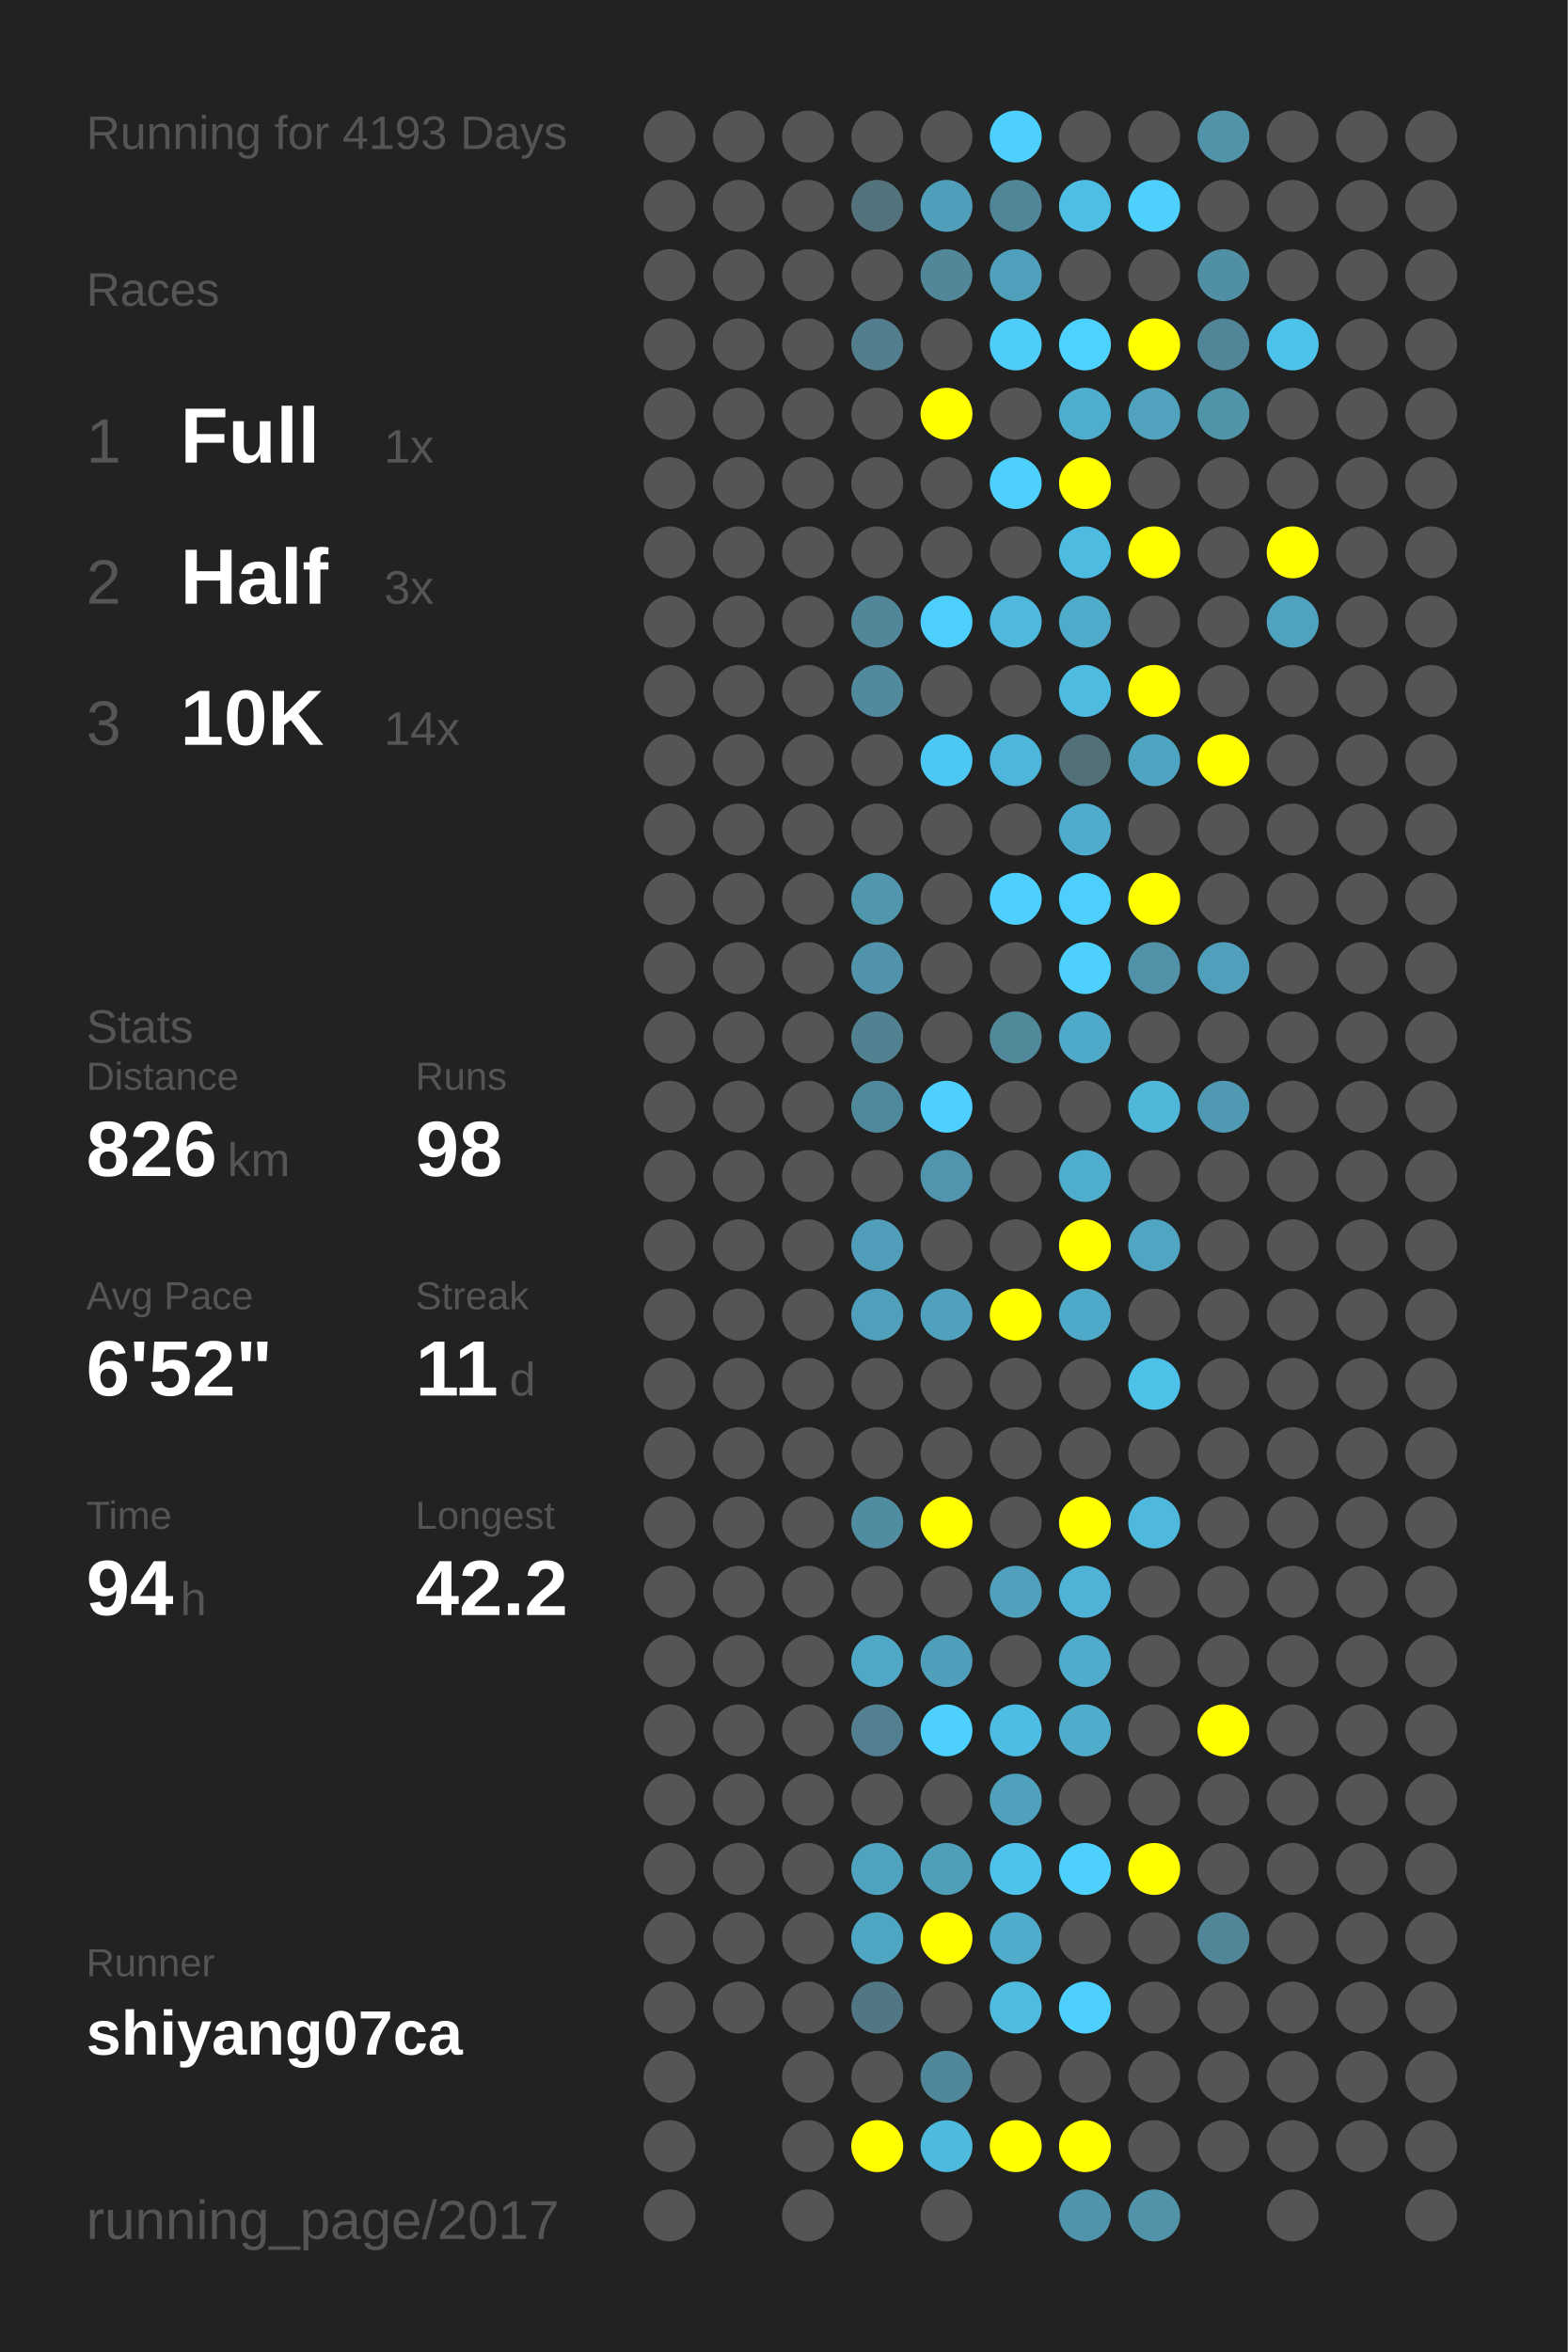
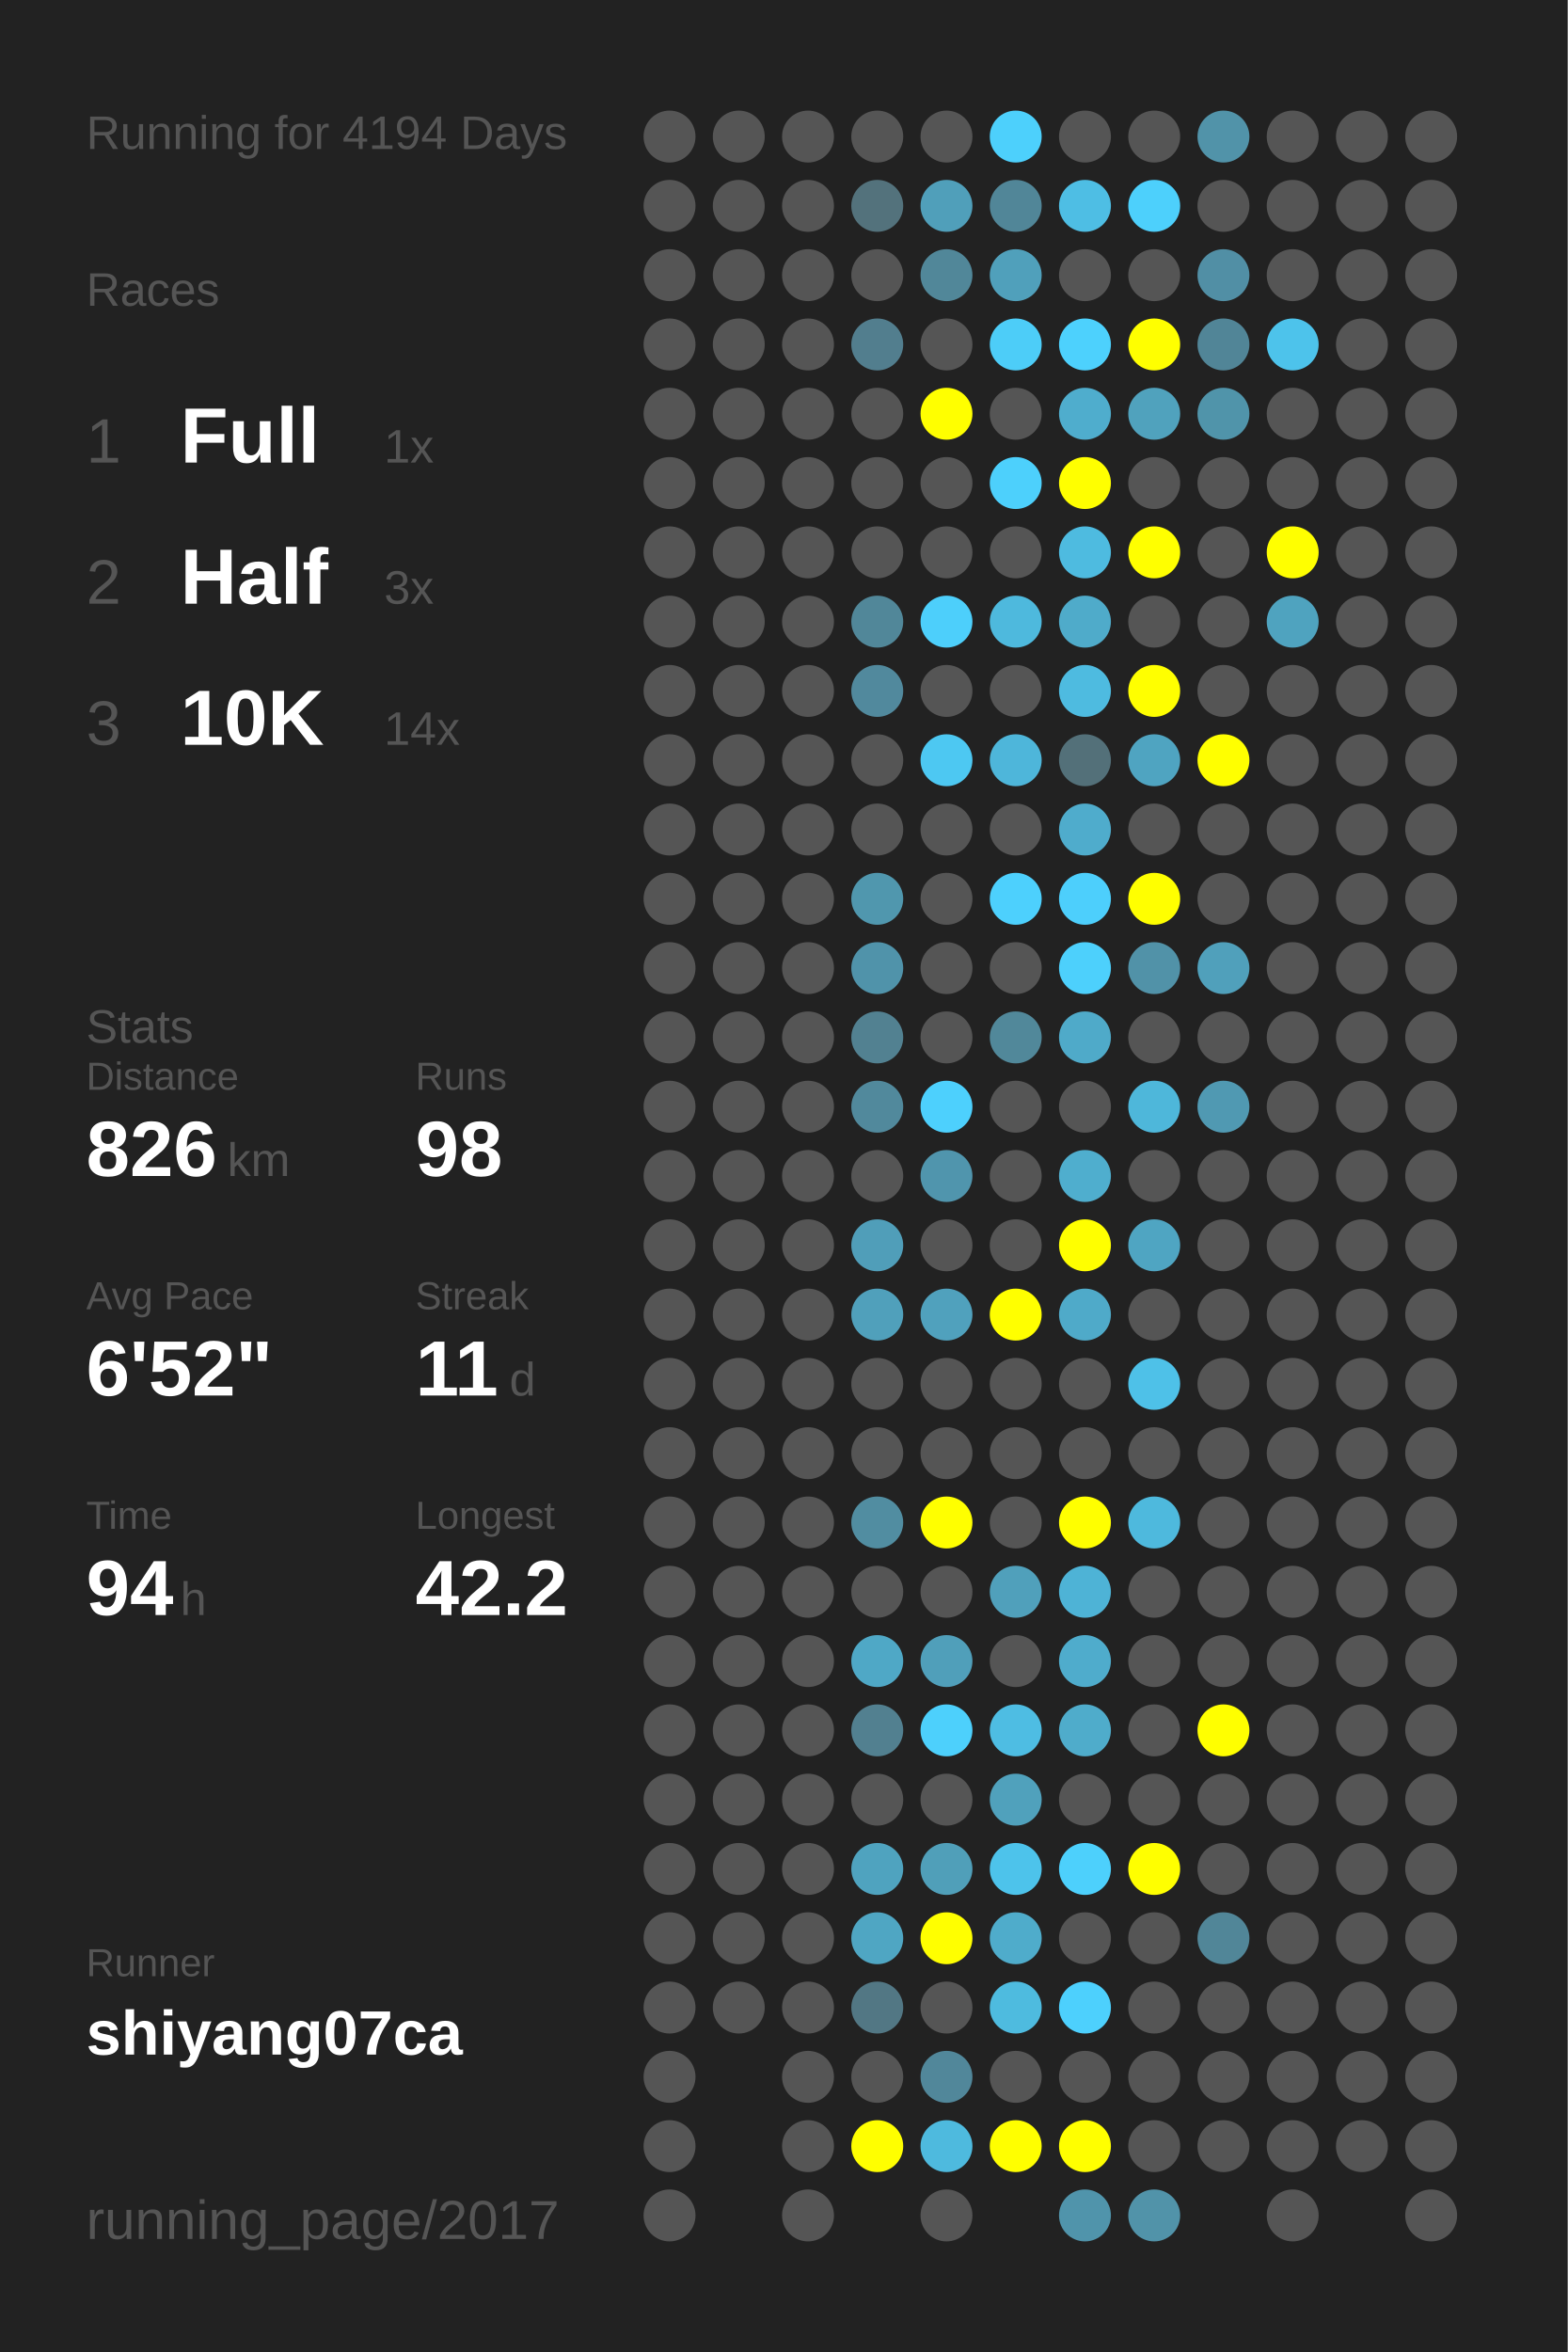
<svg xmlns="http://www.w3.org/2000/svg" baseProfile="full" height="300mm" version="1.1" viewBox="0,0,200,300" width="200mm">
  <defs />
  <rect fill="#222222" height="300" width="200" x="0" y="0" />
-   <text fill="#555555" style="font-size:6px; font-family:Arial;" x="11" y="19">Running for 4193 Days</text>
+   <text fill="#555555" style="font-size:6px; font-family:Arial;" x="11" y="19">Running for 4194 Days</text>
  <text fill="#555555" style="font-size:6px; font-family:Arial;" x="11" y="39">Races</text>
  <text fill="#555555" style="font-size:8px; font-family:Arial;" x="11" y="59">1</text>
  <text fill="#FFFFFF" style="font-size:10px; font-family:Arial; font-weight:bold;" x="23" y="59">Full</text>
  <text fill="#555555" style="font-size:6px; font-family:Arial;" x="49" y="59">1x</text>
  <text fill="#555555" style="font-size:8px; font-family:Arial;" x="11" y="77">2</text>
  <text fill="#FFFFFF" style="font-size:10px; font-family:Arial; font-weight:bold;" x="23" y="77">Half</text>
  <text fill="#555555" style="font-size:6px; font-family:Arial;" x="49" y="77">3x</text>
  <text fill="#555555" style="font-size:8px; font-family:Arial;" x="11" y="95">3</text>
  <text fill="#FFFFFF" style="font-size:10px; font-family:Arial; font-weight:bold;" x="23" y="95">10K</text>
  <text fill="#555555" style="font-size:6px; font-family:Arial;" x="49" y="95">14x</text>
  <text fill="#555555" style="font-size:6px; font-family:Arial;" x="11" y="133">Stats</text>
  <text fill="#555555" style="font-size:5px; font-family:Arial;" x="11" y="139">Distance</text>
  <text fill="#FFFFFF" style="font-size:10px; font-family:Arial; font-weight:bold;" x="11" y="150">826</text>
  <text fill="#555555" style="font-size:6px; font-family:Arial;" x="29" y="150">km</text>
  <text fill="#555555" style="font-size:5px; font-family:Arial;" x="53" y="139">Runs</text>
  <text fill="#FFFFFF" style="font-size:10px; font-family:Arial; font-weight:bold;" x="53" y="150">98</text>
  <text fill="#555555" style="font-size:5px; font-family:Arial;" x="11" y="167">Avg Pace</text>
  <text fill="#FFFFFF" style="font-size:10px; font-family:Arial; font-weight:bold;" x="11" y="178">6'52"</text>
  <text fill="#555555" style="font-size:5px; font-family:Arial;" x="53" y="167">Streak</text>
  <text fill="#FFFFFF" style="font-size:10px; font-family:Arial; font-weight:bold;" x="53" y="178">11</text>
  <text fill="#555555" style="font-size:6px; font-family:Arial;" x="65" y="178">d</text>
  <text fill="#555555" style="font-size:5px; font-family:Arial;" x="11" y="195">Time</text>
  <text fill="#FFFFFF" style="font-size:10px; font-family:Arial; font-weight:bold;" x="11" y="206">94</text>
  <text fill="#555555" style="font-size:6px; font-family:Arial;" x="23" y="206">h</text>
  <text fill="#555555" style="font-size:5px; font-family:Arial;" x="53" y="195">Longest</text>
  <text fill="#FFFFFF" style="font-size:10px; font-family:Arial; font-weight:bold;" x="53" y="206">42.2</text>
  <text fill="#555555" style="font-size:5px; font-family:Arial;" x="11" y="252.065">Runner</text>
  <text fill="#FFFFFF" style="font-size:8px; font-family:Arial; font-weight:bold;" x="11" y="262.065">shiyang07ca</text>
  <text fill="#555555" style="font-size:7px; font-family:Arial;" x="11" y="285.581">running_page/2017</text>
  <circle cx="85.417" cy="17.419" fill="#555555" r="3.312" />
  <circle cx="85.417" cy="26.258" fill="#555555" r="3.312" />
  <circle cx="85.417" cy="35.097" fill="#555555" r="3.312" />
  <circle cx="85.417" cy="43.935" fill="#555555" r="3.312" />
  <circle cx="85.417" cy="52.774" fill="#555555" r="3.312" />
  <circle cx="85.417" cy="61.613" fill="#555555" r="3.312" />
  <circle cx="85.417" cy="70.452" fill="#555555" r="3.312" />
  <circle cx="85.417" cy="79.29" fill="#555555" r="3.312" />
  <circle cx="85.417" cy="88.129" fill="#555555" r="3.312" />
  <circle cx="85.417" cy="96.968" fill="#555555" r="3.312" />
  <circle cx="85.417" cy="105.806" fill="#555555" r="3.312" />
  <circle cx="85.417" cy="114.645" fill="#555555" r="3.312" />
  <circle cx="85.417" cy="123.484" fill="#555555" r="3.312" />
  <circle cx="85.417" cy="132.323" fill="#555555" r="3.312" />
  <circle cx="85.417" cy="141.161" fill="#555555" r="3.312" />
  <circle cx="85.417" cy="150" fill="#555555" r="3.312" />
  <circle cx="85.417" cy="158.839" fill="#555555" r="3.312" />
  <circle cx="85.417" cy="167.677" fill="#555555" r="3.312" />
  <circle cx="85.417" cy="176.516" fill="#555555" r="3.312" />
  <circle cx="85.417" cy="185.355" fill="#555555" r="3.312" />
  <circle cx="85.417" cy="194.194" fill="#555555" r="3.312" />
  <circle cx="85.417" cy="203.032" fill="#555555" r="3.312" />
  <circle cx="85.417" cy="211.871" fill="#555555" r="3.312" />
  <circle cx="85.417" cy="220.71" fill="#555555" r="3.312" />
  <circle cx="85.417" cy="229.548" fill="#555555" r="3.312" />
  <circle cx="85.417" cy="238.387" fill="#555555" r="3.312" />
  <circle cx="85.417" cy="247.226" fill="#555555" r="3.312" />
  <circle cx="85.417" cy="256.065" fill="#555555" r="3.312" />
  <circle cx="85.417" cy="264.903" fill="#555555" r="3.312" />
  <circle cx="85.417" cy="273.742" fill="#555555" r="3.312" />
  <circle cx="85.417" cy="282.581" fill="#555555" r="3.312" />
  <circle cx="94.25" cy="17.419" fill="#555555" r="3.312" />
  <circle cx="94.25" cy="26.258" fill="#555555" r="3.312" />
  <circle cx="94.25" cy="35.097" fill="#555555" r="3.312" />
  <circle cx="94.25" cy="43.935" fill="#555555" r="3.312" />
  <circle cx="94.25" cy="52.774" fill="#555555" r="3.312" />
  <circle cx="94.25" cy="61.613" fill="#555555" r="3.312" />
  <circle cx="94.25" cy="70.452" fill="#555555" r="3.312" />
  <circle cx="94.25" cy="79.29" fill="#555555" r="3.312" />
  <circle cx="94.25" cy="88.129" fill="#555555" r="3.312" />
  <circle cx="94.25" cy="96.968" fill="#555555" r="3.312" />
  <circle cx="94.25" cy="105.806" fill="#555555" r="3.312" />
  <circle cx="94.25" cy="114.645" fill="#555555" r="3.312" />
  <circle cx="94.25" cy="123.484" fill="#555555" r="3.312" />
  <circle cx="94.25" cy="132.323" fill="#555555" r="3.312" />
  <circle cx="94.25" cy="141.161" fill="#555555" r="3.312" />
  <circle cx="94.25" cy="150" fill="#555555" r="3.312" />
  <circle cx="94.25" cy="158.839" fill="#555555" r="3.312" />
  <circle cx="94.25" cy="167.677" fill="#555555" r="3.312" />
  <circle cx="94.25" cy="176.516" fill="#555555" r="3.312" />
  <circle cx="94.25" cy="185.355" fill="#555555" r="3.312" />
  <circle cx="94.25" cy="194.194" fill="#555555" r="3.312" />
  <circle cx="94.25" cy="203.032" fill="#555555" r="3.312" />
  <circle cx="94.25" cy="211.871" fill="#555555" r="3.312" />
  <circle cx="94.25" cy="220.71" fill="#555555" r="3.312" />
  <circle cx="94.25" cy="229.548" fill="#555555" r="3.312" />
  <circle cx="94.25" cy="238.387" fill="#555555" r="3.312" />
  <circle cx="94.25" cy="247.226" fill="#555555" r="3.312" />
  <circle cx="94.25" cy="256.065" fill="#555555" r="3.312" />
  <circle cx="103.083" cy="17.419" fill="#555555" r="3.312" />
  <circle cx="103.083" cy="26.258" fill="#555555" r="3.312" />
  <circle cx="103.083" cy="35.097" fill="#555555" r="3.312" />
  <circle cx="103.083" cy="43.935" fill="#555555" r="3.312" />
  <circle cx="103.083" cy="52.774" fill="#555555" r="3.312" />
  <circle cx="103.083" cy="61.613" fill="#555555" r="3.312" />
  <circle cx="103.083" cy="70.452" fill="#555555" r="3.312" />
  <circle cx="103.083" cy="79.29" fill="#555555" r="3.312" />
  <circle cx="103.083" cy="88.129" fill="#555555" r="3.312" />
  <circle cx="103.083" cy="96.968" fill="#555555" r="3.312" />
  <circle cx="103.083" cy="105.806" fill="#555555" r="3.312" />
  <circle cx="103.083" cy="114.645" fill="#555555" r="3.312" />
  <circle cx="103.083" cy="123.484" fill="#555555" r="3.312" />
  <circle cx="103.083" cy="132.323" fill="#555555" r="3.312" />
  <circle cx="103.083" cy="141.161" fill="#555555" r="3.312" />
  <circle cx="103.083" cy="150" fill="#555555" r="3.312" />
  <circle cx="103.083" cy="158.839" fill="#555555" r="3.312" />
  <circle cx="103.083" cy="167.677" fill="#555555" r="3.312" />
  <circle cx="103.083" cy="176.516" fill="#555555" r="3.312" />
  <circle cx="103.083" cy="185.355" fill="#555555" r="3.312" />
  <circle cx="103.083" cy="194.194" fill="#555555" r="3.312" />
  <circle cx="103.083" cy="203.032" fill="#555555" r="3.312" />
  <circle cx="103.083" cy="211.871" fill="#555555" r="3.312" />
  <circle cx="103.083" cy="220.71" fill="#555555" r="3.312" />
  <circle cx="103.083" cy="229.548" fill="#555555" r="3.312" />
  <circle cx="103.083" cy="238.387" fill="#555555" r="3.312" />
  <circle cx="103.083" cy="247.226" fill="#555555" r="3.312" />
  <circle cx="103.083" cy="256.065" fill="#555555" r="3.312" />
  <circle cx="103.083" cy="264.903" fill="#555555" r="3.312" />
  <circle cx="103.083" cy="273.742" fill="#555555" r="3.312" />
  <circle cx="103.083" cy="282.581" fill="#555555" r="3.312" />
  <circle cx="111.917" cy="17.419" fill="#555555" r="3.312" />
  <circle cx="111.917" cy="26.258" fill="#53727c" r="3.312" />
  <circle cx="111.917" cy="35.097" fill="#555555" r="3.312" />
  <circle cx="111.917" cy="43.935" fill="#527e8e" r="3.312" />
  <circle cx="111.917" cy="52.774" fill="#555555" r="3.312" />
  <circle cx="111.917" cy="61.613" fill="#555555" r="3.312" />
  <circle cx="111.917" cy="70.452" fill="#555555" r="3.312" />
  <circle cx="111.917" cy="79.29" fill="#518799" r="3.312" />
  <circle cx="111.917" cy="88.129" fill="#51899d" r="3.312" />
  <circle cx="111.917" cy="96.968" fill="#555555" r="3.312" />
  <circle cx="111.917" cy="105.806" fill="#555555" r="3.312" />
  <circle cx="111.917" cy="114.645" fill="#5097ae" r="3.312" />
  <circle cx="111.917" cy="123.484" fill="#5093aa" r="3.312" />
  <circle cx="111.917" cy="132.323" fill="#528191" r="3.312" />
  <circle cx="111.917" cy="141.161" fill="#51899c" r="3.312" />
  <circle cx="111.917" cy="150" fill="#555555" r="3.312" />
  <circle cx="111.917" cy="158.839" fill="#509eb9" r="3.312" />
  <circle cx="111.917" cy="167.677" fill="#50a0bb" r="3.312" />
  <circle cx="111.917" cy="176.516" fill="#555555" r="3.312" />
  <circle cx="111.917" cy="185.355" fill="#555555" r="3.312" />
  <circle cx="111.917" cy="194.194" fill="#518da1" r="3.312" />
  <circle cx="111.917" cy="203.032" fill="#555555" r="3.312" />
  <circle cx="111.917" cy="211.871" fill="#4fa8c6" r="3.312" />
  <circle cx="111.917" cy="220.71" fill="#528090" r="3.312" />
  <circle cx="111.917" cy="229.548" fill="#555555" r="3.312" />
  <circle cx="111.917" cy="238.387" fill="#4fa3bf" r="3.312" />
  <circle cx="111.917" cy="247.226" fill="#4fa6c3" r="3.312" />
  <circle cx="111.917" cy="256.065" fill="#527784" r="3.312" />
  <circle cx="111.917" cy="264.903" fill="#555555" r="3.312" />
  <circle cx="111.917" cy="273.742" fill="#FFFF00" r="3.312" />
  <circle cx="120.75" cy="17.419" fill="#555555" r="3.312" />
  <circle cx="120.75" cy="26.258" fill="#509fba" r="3.312" />
  <circle cx="120.75" cy="35.097" fill="#518799" r="3.312" />
  <circle cx="120.75" cy="43.935" fill="#555555" r="3.312" />
  <circle cx="120.75" cy="52.774" fill="#FFFF00" r="3.312" />
  <circle cx="120.75" cy="61.613" fill="#555555" r="3.312" />
  <circle cx="120.75" cy="70.452" fill="#555555" r="3.312" />
  <circle cx="120.75" cy="79.29" fill="#4dcffb" r="3.312" />
  <circle cx="120.75" cy="88.129" fill="#555555" r="3.312" />
  <circle cx="120.75" cy="96.968" fill="#4dc8f2" r="3.312" />
  <circle cx="120.75" cy="105.806" fill="#555555" r="3.312" />
  <circle cx="120.75" cy="114.645" fill="#555555" r="3.312" />
  <circle cx="120.75" cy="123.484" fill="#555555" r="3.312" />
  <circle cx="120.75" cy="132.323" fill="#555555" r="3.312" />
  <circle cx="120.75" cy="141.161" fill="#4dd0fd" r="3.312" />
  <circle cx="120.75" cy="150" fill="#5095ad" r="3.312" />
  <circle cx="120.75" cy="158.839" fill="#555555" r="3.312" />
  <circle cx="120.75" cy="167.677" fill="#50a1bd" r="3.312" />
  <circle cx="120.75" cy="176.516" fill="#555555" r="3.312" />
  <circle cx="120.75" cy="185.355" fill="#555555" r="3.312" />
  <circle cx="120.75" cy="194.194" fill="#FFFF00" r="3.312" />
  <circle cx="120.75" cy="203.032" fill="#555555" r="3.312" />
  <circle cx="120.75" cy="211.871" fill="#509fba" r="3.312" />
  <circle cx="120.75" cy="220.71" fill="#4dd0fc" r="3.312" />
  <circle cx="120.75" cy="229.548" fill="#555555" r="3.312" />
  <circle cx="120.75" cy="238.387" fill="#509fb9" r="3.312" />
  <circle cx="120.75" cy="247.226" fill="#FFFF00" r="3.312" />
  <circle cx="120.75" cy="256.065" fill="#555555" r="3.312" />
  <circle cx="120.75" cy="264.903" fill="#51879a" r="3.312" />
  <circle cx="120.75" cy="273.742" fill="#4ebade" r="3.312" />
  <circle cx="120.75" cy="282.581" fill="#555555" r="3.312" />
  <circle cx="129.583" cy="17.419" fill="#4dd0fc" r="3.312" />
  <circle cx="129.583" cy="26.258" fill="#518698" r="3.312" />
  <circle cx="129.583" cy="35.097" fill="#50a0bb" r="3.312" />
  <circle cx="129.583" cy="43.935" fill="#4dcdf8" r="3.312" />
  <circle cx="129.583" cy="52.774" fill="#555555" r="3.312" />
  <circle cx="129.583" cy="61.613" fill="#4dd0fc" r="3.312" />
  <circle cx="129.583" cy="70.452" fill="#555555" r="3.312" />
  <circle cx="129.583" cy="79.29" fill="#4eb9dd" r="3.312" />
  <circle cx="129.583" cy="88.129" fill="#555555" r="3.312" />
  <circle cx="129.583" cy="96.968" fill="#4eb6da" r="3.312" />
  <circle cx="129.583" cy="105.806" fill="#555555" r="3.312" />
  <circle cx="129.583" cy="114.645" fill="#4dd0fd" r="3.312" />
  <circle cx="129.583" cy="123.484" fill="#555555" r="3.312" />
  <circle cx="129.583" cy="132.323" fill="#51889a" r="3.312" />
  <circle cx="129.583" cy="141.161" fill="#555555" r="3.312" />
  <circle cx="129.583" cy="150" fill="#555555" r="3.312" />
  <circle cx="129.583" cy="158.839" fill="#555555" r="3.312" />
  <circle cx="129.583" cy="167.677" fill="#FFFF00" r="3.312" />
  <circle cx="129.583" cy="176.516" fill="#555555" r="3.312" />
  <circle cx="129.583" cy="185.355" fill="#555555" r="3.312" />
  <circle cx="129.583" cy="194.194" fill="#555555" r="3.312" />
  <circle cx="129.583" cy="203.032" fill="#50a0bb" r="3.312" />
  <circle cx="129.583" cy="211.871" fill="#555555" r="3.312" />
  <circle cx="129.583" cy="220.71" fill="#4ebde3" r="3.312" />
  <circle cx="129.583" cy="229.548" fill="#50a1bc" r="3.312" />
  <circle cx="129.583" cy="238.387" fill="#4dc3eb" r="3.312" />
  <circle cx="129.583" cy="247.226" fill="#4faccb" r="3.312" />
  <circle cx="129.583" cy="256.065" fill="#4ebbdf" r="3.312" />
  <circle cx="129.583" cy="264.903" fill="#555555" r="3.312" />
  <circle cx="129.583" cy="273.742" fill="#FFFF00" r="3.312" />
  <circle cx="138.417" cy="17.419" fill="#555555" r="3.312" />
  <circle cx="138.417" cy="26.258" fill="#4ebee4" r="3.312" />
  <circle cx="138.417" cy="35.097" fill="#555555" r="3.312" />
  <circle cx="138.417" cy="43.935" fill="#4dd1fd" r="3.312" />
  <circle cx="138.417" cy="52.774" fill="#4fadcd" r="3.312" />
  <circle cx="138.417" cy="61.613" fill="#FFFF00" r="3.312" />
  <circle cx="138.417" cy="70.452" fill="#4ebbe0" r="3.312" />
  <circle cx="138.417" cy="79.29" fill="#4fabca" r="3.312" />
  <circle cx="138.417" cy="88.129" fill="#4ebbe0" r="3.312" />
  <circle cx="138.417" cy="96.968" fill="#537079" r="3.312" />
  <circle cx="138.417" cy="105.806" fill="#4faccc" r="3.312" />
  <circle cx="138.417" cy="114.645" fill="#4dcffc" r="3.312" />
  <circle cx="138.417" cy="123.484" fill="#4dd0fc" r="3.312" />
  <circle cx="138.417" cy="132.323" fill="#4faac9" r="3.312" />
  <circle cx="138.417" cy="141.161" fill="#555555" r="3.312" />
  <circle cx="138.417" cy="150" fill="#4faece" r="3.312" />
  <circle cx="138.417" cy="158.839" fill="#FFFF00" r="3.312" />
  <circle cx="138.417" cy="167.677" fill="#4faac9" r="3.312" />
  <circle cx="138.417" cy="176.516" fill="#555555" r="3.312" />
  <circle cx="138.417" cy="185.355" fill="#555555" r="3.312" />
  <circle cx="138.417" cy="194.194" fill="#FFFF00" r="3.312" />
  <circle cx="138.417" cy="203.032" fill="#4eb3d6" r="3.312" />
  <circle cx="138.417" cy="211.871" fill="#4faccc" r="3.312" />
  <circle cx="138.417" cy="220.71" fill="#4faccb" r="3.312" />
  <circle cx="138.417" cy="229.548" fill="#555555" r="3.312" />
  <circle cx="138.417" cy="238.387" fill="#4dd0fc" r="3.312" />
  <circle cx="138.417" cy="247.226" fill="#555555" r="3.312" />
  <circle cx="138.417" cy="256.065" fill="#4dd0fd" r="3.312" />
  <circle cx="138.417" cy="264.903" fill="#555555" r="3.312" />
  <circle cx="138.417" cy="273.742" fill="#FFFF00" r="3.312" />
  <circle cx="138.417" cy="282.581" fill="#5094ab" r="3.312" />
  <circle cx="147.25" cy="17.419" fill="#555555" r="3.312" />
  <circle cx="147.25" cy="26.258" fill="#4dd0fc" r="3.312" />
  <circle cx="147.25" cy="35.097" fill="#555555" r="3.312" />
  <circle cx="147.25" cy="43.935" fill="#FFFF00" r="3.312" />
  <circle cx="147.25" cy="52.774" fill="#50a2bd" r="3.312" />
  <circle cx="147.25" cy="61.613" fill="#555555" r="3.312" />
  <circle cx="147.25" cy="70.452" fill="#FFFF00" r="3.312" />
  <circle cx="147.25" cy="79.29" fill="#555555" r="3.312" />
  <circle cx="147.25" cy="88.129" fill="#FFFF00" r="3.312" />
  <circle cx="147.25" cy="96.968" fill="#4fa4c1" r="3.312" />
  <circle cx="147.25" cy="105.806" fill="#555555" r="3.312" />
  <circle cx="147.25" cy="114.645" fill="#FFFF00" r="3.312" />
  <circle cx="147.25" cy="123.484" fill="#5192a8" r="3.312" />
  <circle cx="147.25" cy="132.323" fill="#555555" r="3.312" />
  <circle cx="147.25" cy="141.161" fill="#4eb7da" r="3.312" />
  <circle cx="147.25" cy="150" fill="#555555" r="3.312" />
  <circle cx="147.25" cy="158.839" fill="#4fa5c2" r="3.312" />
  <circle cx="147.25" cy="167.677" fill="#555555" r="3.312" />
  <circle cx="147.25" cy="176.516" fill="#4ec1e8" r="3.312" />
  <circle cx="147.25" cy="185.355" fill="#555555" r="3.312" />
  <circle cx="147.25" cy="194.194" fill="#4eb9dd" r="3.312" />
  <circle cx="147.25" cy="203.032" fill="#555555" r="3.312" />
  <circle cx="147.25" cy="211.871" fill="#555555" r="3.312" />
  <circle cx="147.25" cy="220.71" fill="#555555" r="3.312" />
  <circle cx="147.25" cy="229.548" fill="#555555" r="3.312" />
  <circle cx="147.25" cy="238.387" fill="#FFFF00" r="3.312" />
  <circle cx="147.25" cy="247.226" fill="#555555" r="3.312" />
  <circle cx="147.25" cy="256.065" fill="#555555" r="3.312" />
  <circle cx="147.25" cy="264.903" fill="#555555" r="3.312" />
  <circle cx="147.25" cy="273.742" fill="#555555" r="3.312" />
  <circle cx="147.25" cy="282.581" fill="#5193a9" r="3.312" />
  <circle cx="156.083" cy="17.419" fill="#5193a9" r="3.312" />
  <circle cx="156.083" cy="26.258" fill="#555555" r="3.312" />
  <circle cx="156.083" cy="35.097" fill="#518fa5" r="3.312" />
  <circle cx="156.083" cy="43.935" fill="#518597" r="3.312" />
  <circle cx="156.083" cy="52.774" fill="#5094aa" r="3.312" />
  <circle cx="156.083" cy="61.613" fill="#555555" r="3.312" />
  <circle cx="156.083" cy="70.452" fill="#555555" r="3.312" />
  <circle cx="156.083" cy="79.29" fill="#555555" r="3.312" />
  <circle cx="156.083" cy="88.129" fill="#555555" r="3.312" />
  <circle cx="156.083" cy="96.968" fill="#FFFF00" r="3.312" />
  <circle cx="156.083" cy="105.806" fill="#555555" r="3.312" />
  <circle cx="156.083" cy="114.645" fill="#555555" r="3.312" />
  <circle cx="156.083" cy="123.484" fill="#50a0bb" r="3.312" />
  <circle cx="156.083" cy="132.323" fill="#555555" r="3.312" />
  <circle cx="156.083" cy="141.161" fill="#5099b2" r="3.312" />
  <circle cx="156.083" cy="150" fill="#555555" r="3.312" />
  <circle cx="156.083" cy="158.839" fill="#555555" r="3.312" />
  <circle cx="156.083" cy="167.677" fill="#555555" r="3.312" />
  <circle cx="156.083" cy="176.516" fill="#555555" r="3.312" />
  <circle cx="156.083" cy="185.355" fill="#555555" r="3.312" />
  <circle cx="156.083" cy="194.194" fill="#555555" r="3.312" />
  <circle cx="156.083" cy="203.032" fill="#555555" r="3.312" />
  <circle cx="156.083" cy="211.871" fill="#555555" r="3.312" />
  <circle cx="156.083" cy="220.71" fill="#FFFF00" r="3.312" />
  <circle cx="156.083" cy="229.548" fill="#555555" r="3.312" />
  <circle cx="156.083" cy="238.387" fill="#555555" r="3.312" />
  <circle cx="156.083" cy="247.226" fill="#518698" r="3.312" />
  <circle cx="156.083" cy="256.065" fill="#555555" r="3.312" />
  <circle cx="156.083" cy="264.903" fill="#555555" r="3.312" />
  <circle cx="156.083" cy="273.742" fill="#555555" r="3.312" />
  <circle cx="164.917" cy="17.419" fill="#555555" r="3.312" />
  <circle cx="164.917" cy="26.258" fill="#555555" r="3.312" />
  <circle cx="164.917" cy="35.097" fill="#555555" r="3.312" />
  <circle cx="164.917" cy="43.935" fill="#4dc3eb" r="3.312" />
  <circle cx="164.917" cy="52.774" fill="#555555" r="3.312" />
  <circle cx="164.917" cy="61.613" fill="#555555" r="3.312" />
  <circle cx="164.917" cy="70.452" fill="#FFFF00" r="3.312" />
  <circle cx="164.917" cy="79.29" fill="#4fa3bf" r="3.312" />
  <circle cx="164.917" cy="88.129" fill="#555555" r="3.312" />
  <circle cx="164.917" cy="96.968" fill="#555555" r="3.312" />
  <circle cx="164.917" cy="105.806" fill="#555555" r="3.312" />
  <circle cx="164.917" cy="114.645" fill="#555555" r="3.312" />
  <circle cx="164.917" cy="123.484" fill="#555555" r="3.312" />
  <circle cx="164.917" cy="132.323" fill="#555555" r="3.312" />
  <circle cx="164.917" cy="141.161" fill="#555555" r="3.312" />
  <circle cx="164.917" cy="150" fill="#555555" r="3.312" />
  <circle cx="164.917" cy="158.839" fill="#555555" r="3.312" />
  <circle cx="164.917" cy="167.677" fill="#555555" r="3.312" />
  <circle cx="164.917" cy="176.516" fill="#555555" r="3.312" />
  <circle cx="164.917" cy="185.355" fill="#555555" r="3.312" />
  <circle cx="164.917" cy="194.194" fill="#555555" r="3.312" />
  <circle cx="164.917" cy="203.032" fill="#555555" r="3.312" />
  <circle cx="164.917" cy="211.871" fill="#555555" r="3.312" />
  <circle cx="164.917" cy="220.71" fill="#555555" r="3.312" />
  <circle cx="164.917" cy="229.548" fill="#555555" r="3.312" />
  <circle cx="164.917" cy="238.387" fill="#555555" r="3.312" />
  <circle cx="164.917" cy="247.226" fill="#555555" r="3.312" />
  <circle cx="164.917" cy="256.065" fill="#555555" r="3.312" />
  <circle cx="164.917" cy="264.903" fill="#555555" r="3.312" />
  <circle cx="164.917" cy="273.742" fill="#555555" r="3.312" />
  <circle cx="164.917" cy="282.581" fill="#555555" r="3.312" />
  <circle cx="173.75" cy="17.419" fill="#555555" r="3.312" />
  <circle cx="173.75" cy="26.258" fill="#555555" r="3.312" />
  <circle cx="173.75" cy="35.097" fill="#555555" r="3.312" />
  <circle cx="173.75" cy="43.935" fill="#555555" r="3.312" />
  <circle cx="173.75" cy="52.774" fill="#555555" r="3.312" />
  <circle cx="173.75" cy="61.613" fill="#555555" r="3.312" />
  <circle cx="173.75" cy="70.452" fill="#555555" r="3.312" />
  <circle cx="173.75" cy="79.29" fill="#555555" r="3.312" />
  <circle cx="173.75" cy="88.129" fill="#555555" r="3.312" />
  <circle cx="173.75" cy="96.968" fill="#555555" r="3.312" />
  <circle cx="173.75" cy="105.806" fill="#555555" r="3.312" />
  <circle cx="173.75" cy="114.645" fill="#555555" r="3.312" />
  <circle cx="173.75" cy="123.484" fill="#555555" r="3.312" />
  <circle cx="173.75" cy="132.323" fill="#555555" r="3.312" />
  <circle cx="173.75" cy="141.161" fill="#555555" r="3.312" />
  <circle cx="173.75" cy="150" fill="#555555" r="3.312" />
  <circle cx="173.75" cy="158.839" fill="#555555" r="3.312" />
  <circle cx="173.75" cy="167.677" fill="#555555" r="3.312" />
  <circle cx="173.75" cy="176.516" fill="#555555" r="3.312" />
  <circle cx="173.75" cy="185.355" fill="#555555" r="3.312" />
  <circle cx="173.75" cy="194.194" fill="#555555" r="3.312" />
  <circle cx="173.75" cy="203.032" fill="#555555" r="3.312" />
  <circle cx="173.75" cy="211.871" fill="#555555" r="3.312" />
  <circle cx="173.75" cy="220.71" fill="#555555" r="3.312" />
  <circle cx="173.75" cy="229.548" fill="#555555" r="3.312" />
  <circle cx="173.75" cy="238.387" fill="#555555" r="3.312" />
  <circle cx="173.75" cy="247.226" fill="#555555" r="3.312" />
  <circle cx="173.75" cy="256.065" fill="#555555" r="3.312" />
  <circle cx="173.75" cy="264.903" fill="#555555" r="3.312" />
  <circle cx="173.75" cy="273.742" fill="#555555" r="3.312" />
  <circle cx="182.583" cy="17.419" fill="#555555" r="3.312" />
  <circle cx="182.583" cy="26.258" fill="#555555" r="3.312" />
  <circle cx="182.583" cy="35.097" fill="#555555" r="3.312" />
  <circle cx="182.583" cy="43.935" fill="#555555" r="3.312" />
  <circle cx="182.583" cy="52.774" fill="#555555" r="3.312" />
  <circle cx="182.583" cy="61.613" fill="#555555" r="3.312" />
  <circle cx="182.583" cy="70.452" fill="#555555" r="3.312" />
  <circle cx="182.583" cy="79.29" fill="#555555" r="3.312" />
  <circle cx="182.583" cy="88.129" fill="#555555" r="3.312" />
  <circle cx="182.583" cy="96.968" fill="#555555" r="3.312" />
  <circle cx="182.583" cy="105.806" fill="#555555" r="3.312" />
  <circle cx="182.583" cy="114.645" fill="#555555" r="3.312" />
  <circle cx="182.583" cy="123.484" fill="#555555" r="3.312" />
  <circle cx="182.583" cy="132.323" fill="#555555" r="3.312" />
  <circle cx="182.583" cy="141.161" fill="#555555" r="3.312" />
  <circle cx="182.583" cy="150" fill="#555555" r="3.312" />
  <circle cx="182.583" cy="158.839" fill="#555555" r="3.312" />
  <circle cx="182.583" cy="167.677" fill="#555555" r="3.312" />
  <circle cx="182.583" cy="176.516" fill="#555555" r="3.312" />
  <circle cx="182.583" cy="185.355" fill="#555555" r="3.312" />
  <circle cx="182.583" cy="194.194" fill="#555555" r="3.312" />
  <circle cx="182.583" cy="203.032" fill="#555555" r="3.312" />
  <circle cx="182.583" cy="211.871" fill="#555555" r="3.312" />
  <circle cx="182.583" cy="220.71" fill="#555555" r="3.312" />
  <circle cx="182.583" cy="229.548" fill="#555555" r="3.312" />
  <circle cx="182.583" cy="238.387" fill="#555555" r="3.312" />
  <circle cx="182.583" cy="247.226" fill="#555555" r="3.312" />
  <circle cx="182.583" cy="256.065" fill="#555555" r="3.312" />
  <circle cx="182.583" cy="264.903" fill="#555555" r="3.312" />
  <circle cx="182.583" cy="273.742" fill="#555555" r="3.312" />
  <circle cx="182.583" cy="282.581" fill="#555555" r="3.312" />
</svg>
